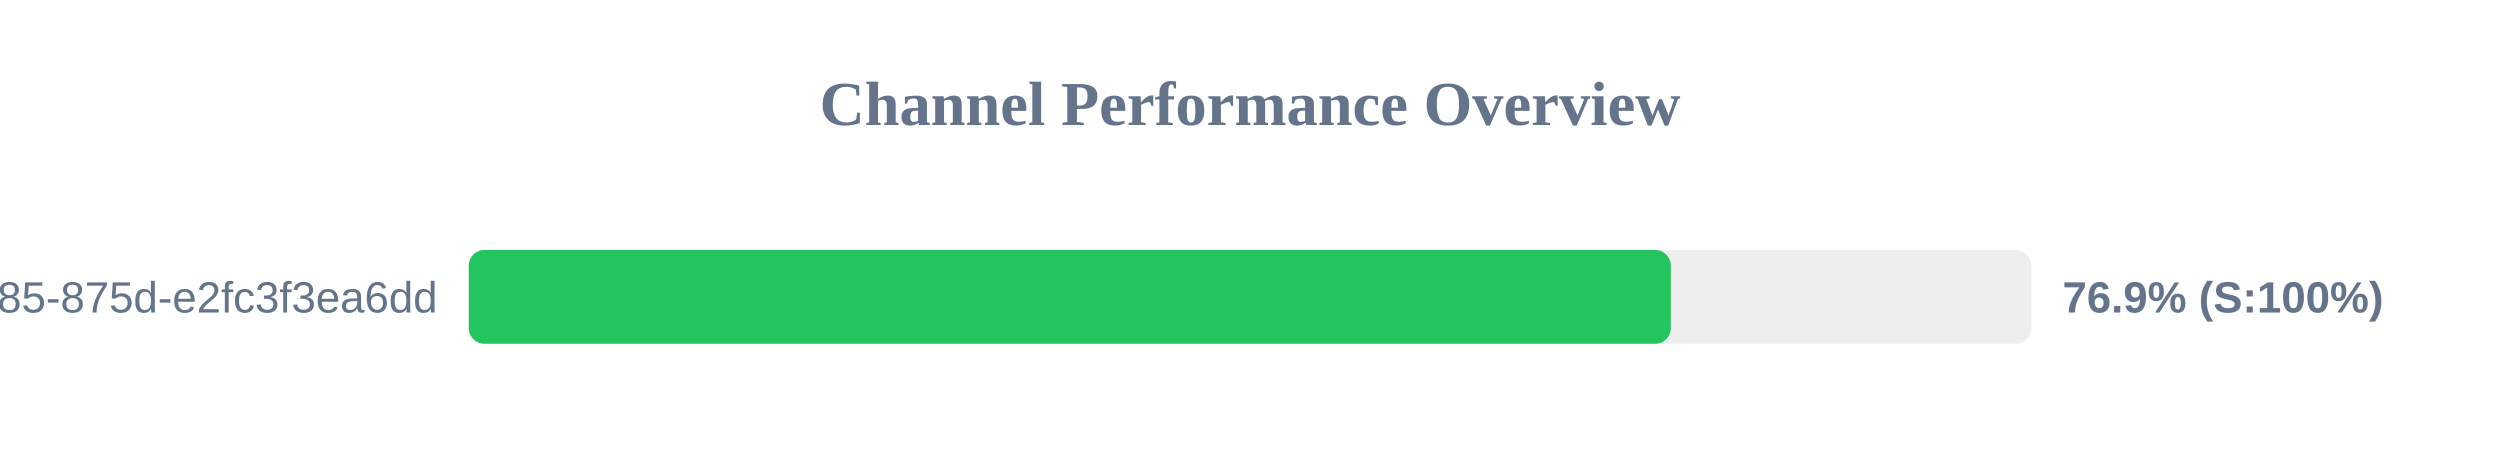
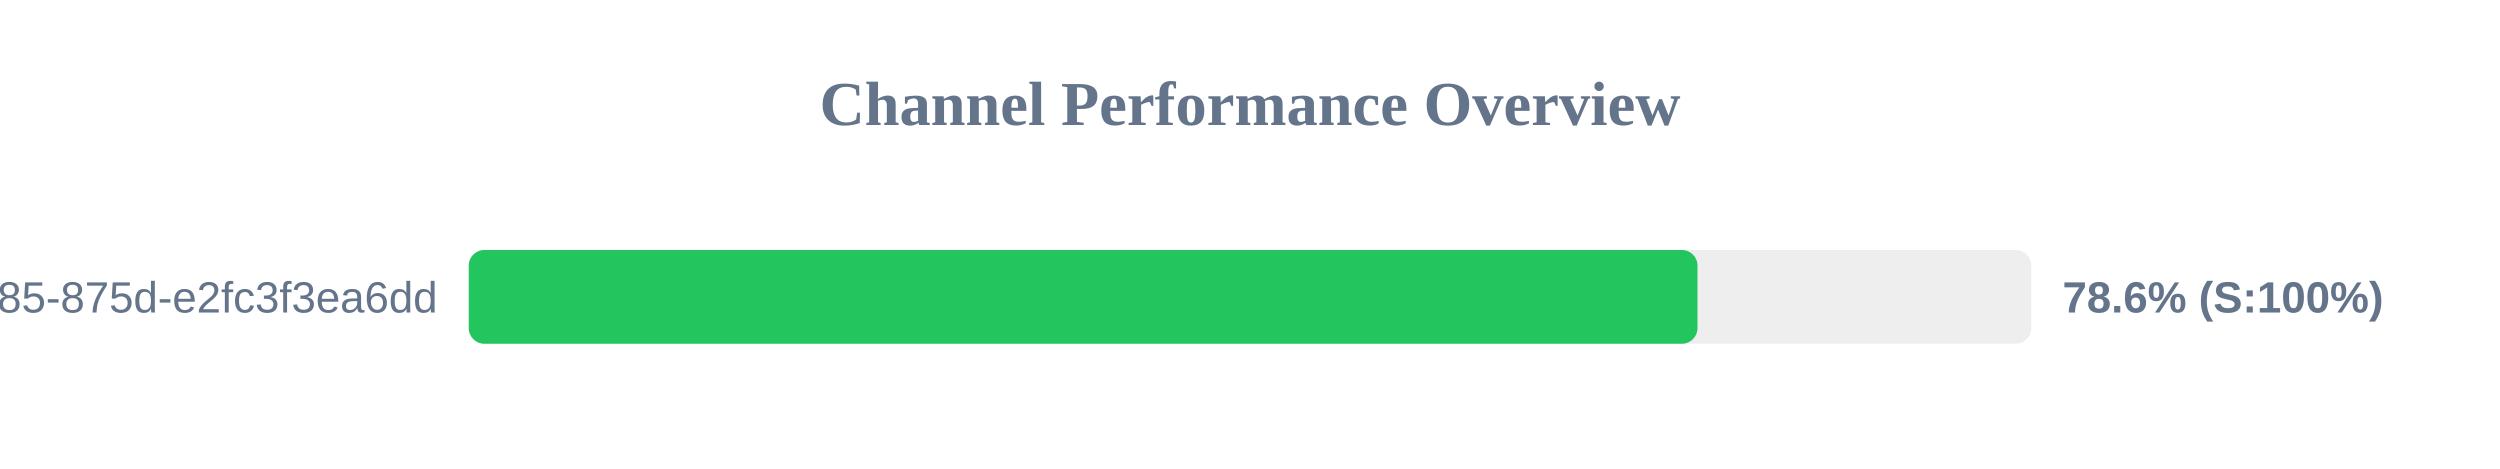
<svg xmlns="http://www.w3.org/2000/svg" width="800" height="150" version="1.1">
  <style>
        .row { font: 14px Arial; fill: #64748b; }
        .score { font: bold 14px Arial; fill: #64748b; }
    </style>
  <text x="400" y="40" text-anchor="middle" font-size="20px" font-weight="bold" fill="#64748b">Channel Performance Overview</text>
  <rect x="150" y="80" width="500" height="30" fill="#eee" rx="5" />
-   <rect x="150" y="80" width="384.65" height="30" fill="#22c55e" rx="5" />
+   <rect x="150" y="80" width="393.2" height="30" fill="#22c55e" rx="5" />
  <text x="140" y="100" text-anchor="end" class="row">?uuid=1045aedf-053c-4585-875d-e2fc3f3ea6dd</text>
-   <text x="660" y="100" text-anchor="start" class="score">76.9% (S:100%)</text>
+   <text x="660" y="100" text-anchor="start" class="score">78.6% (S:100%)</text>
</svg>
